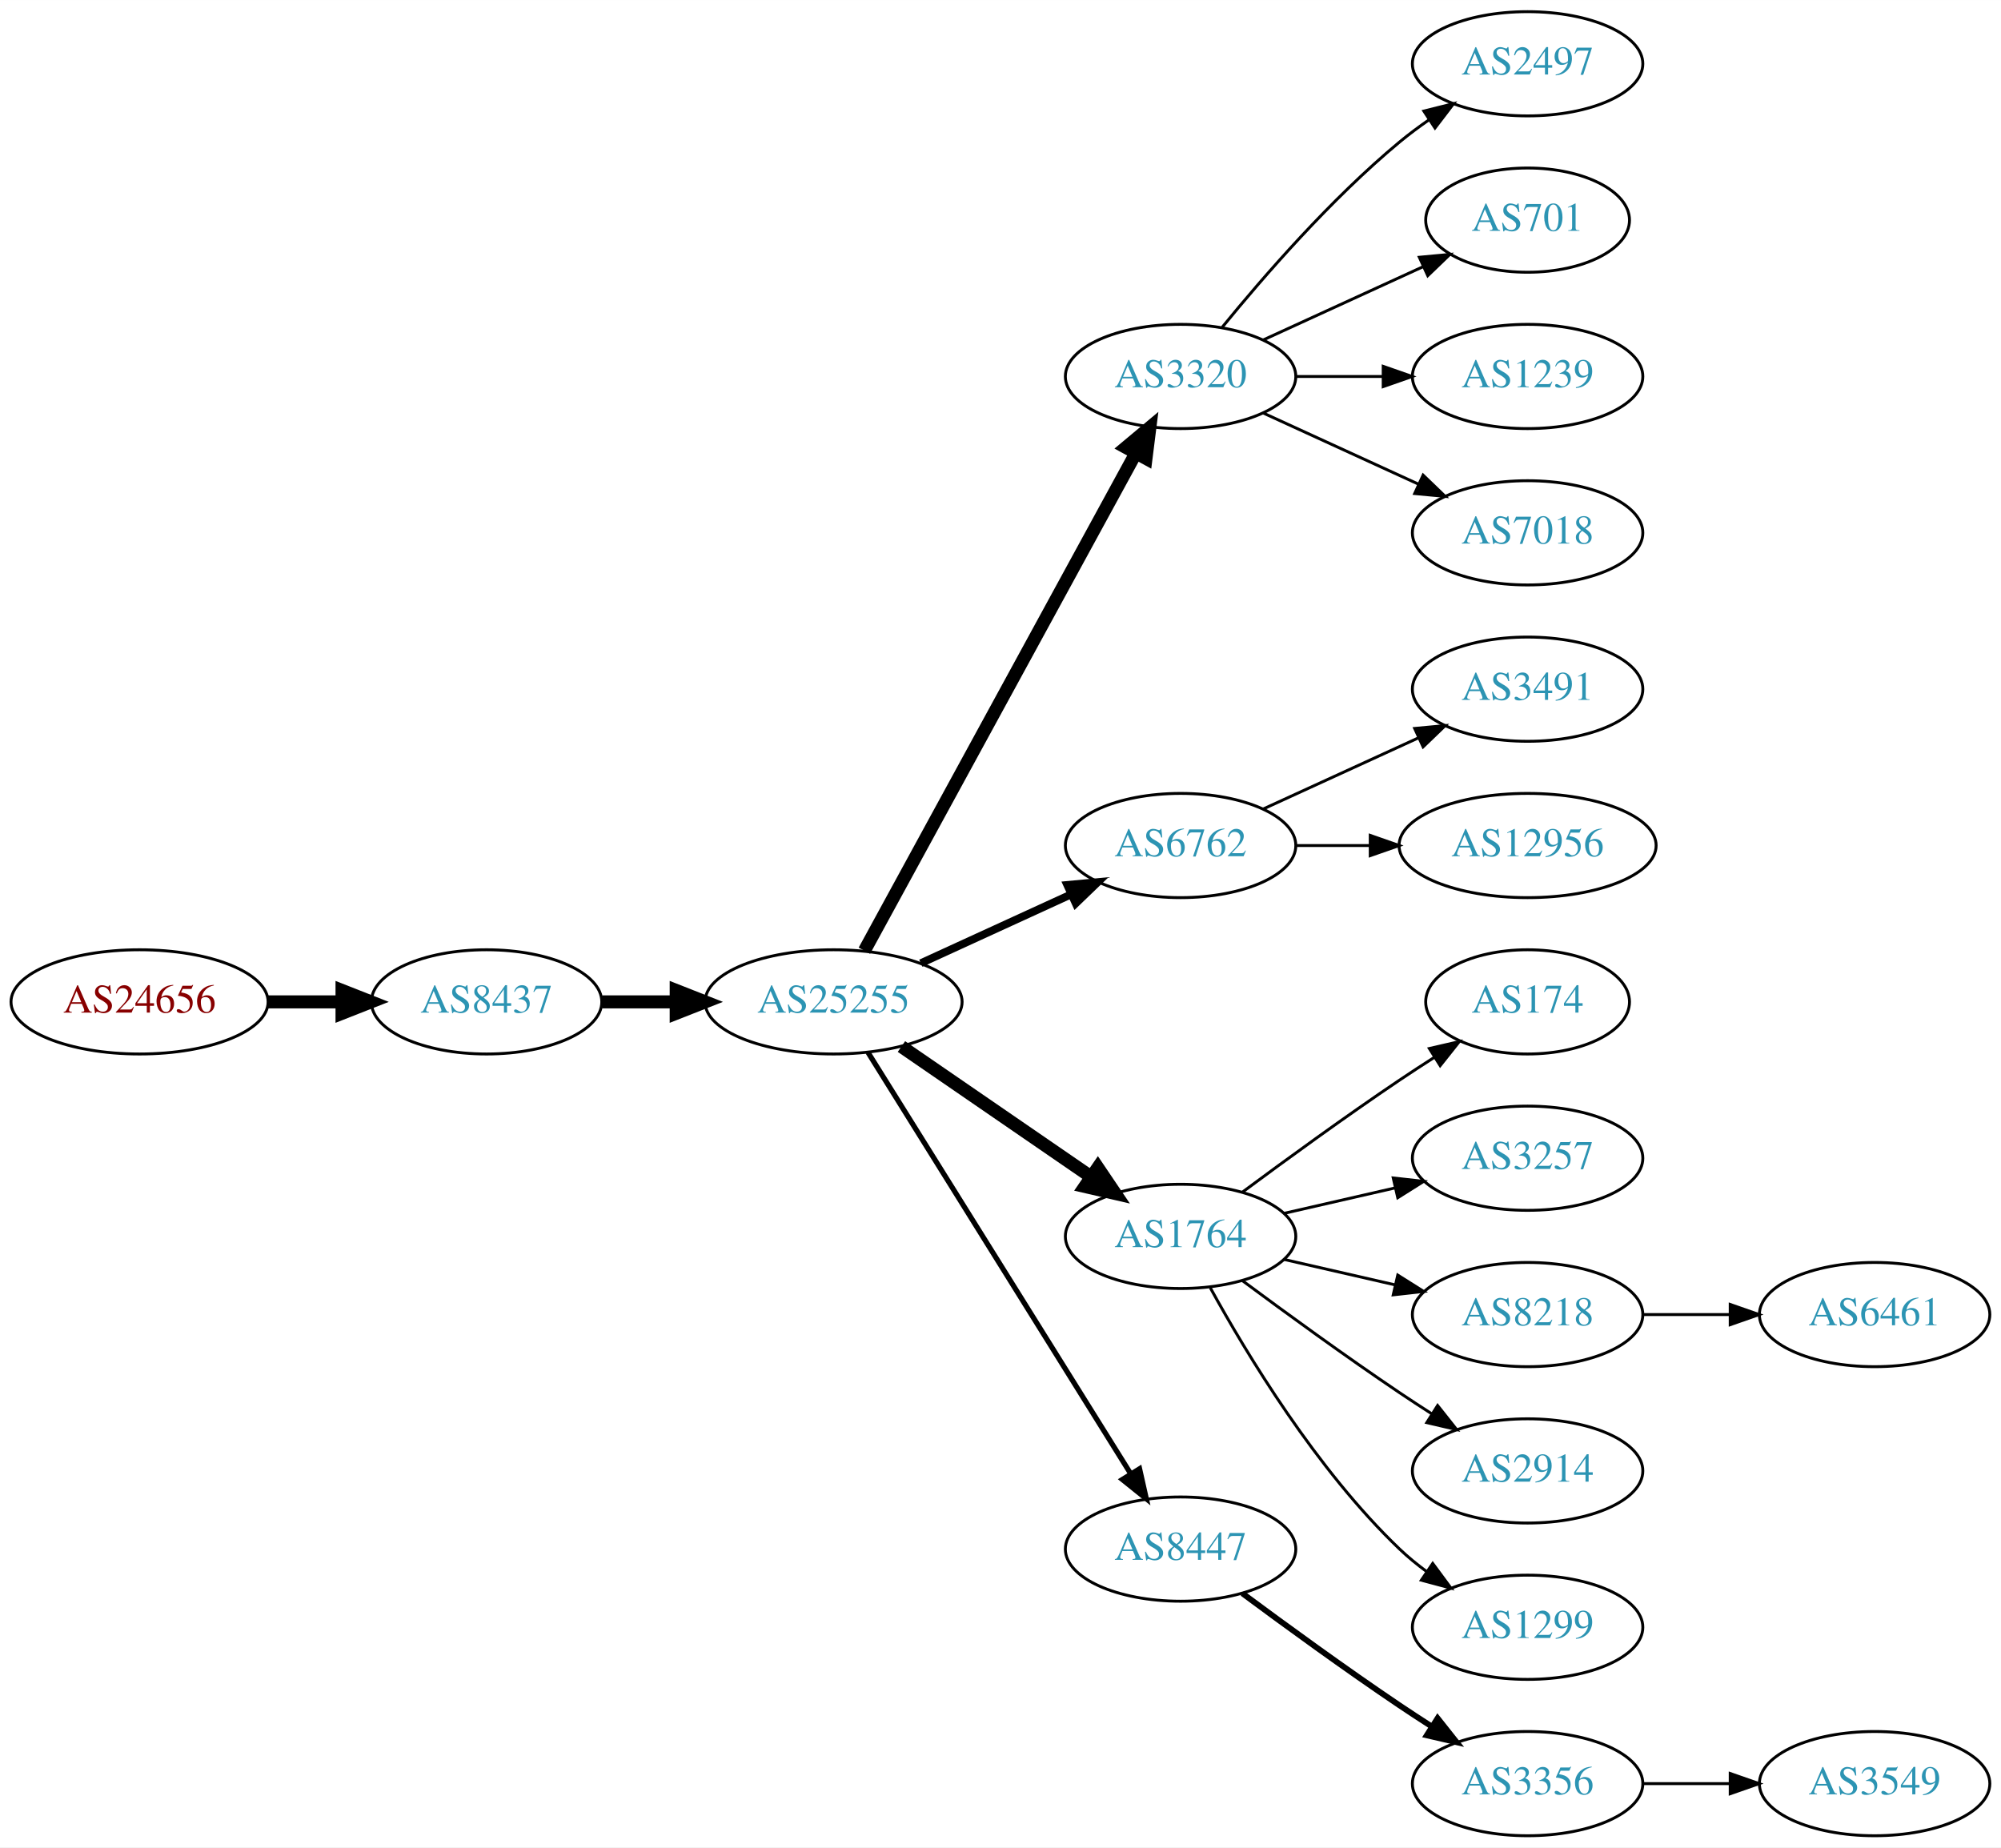
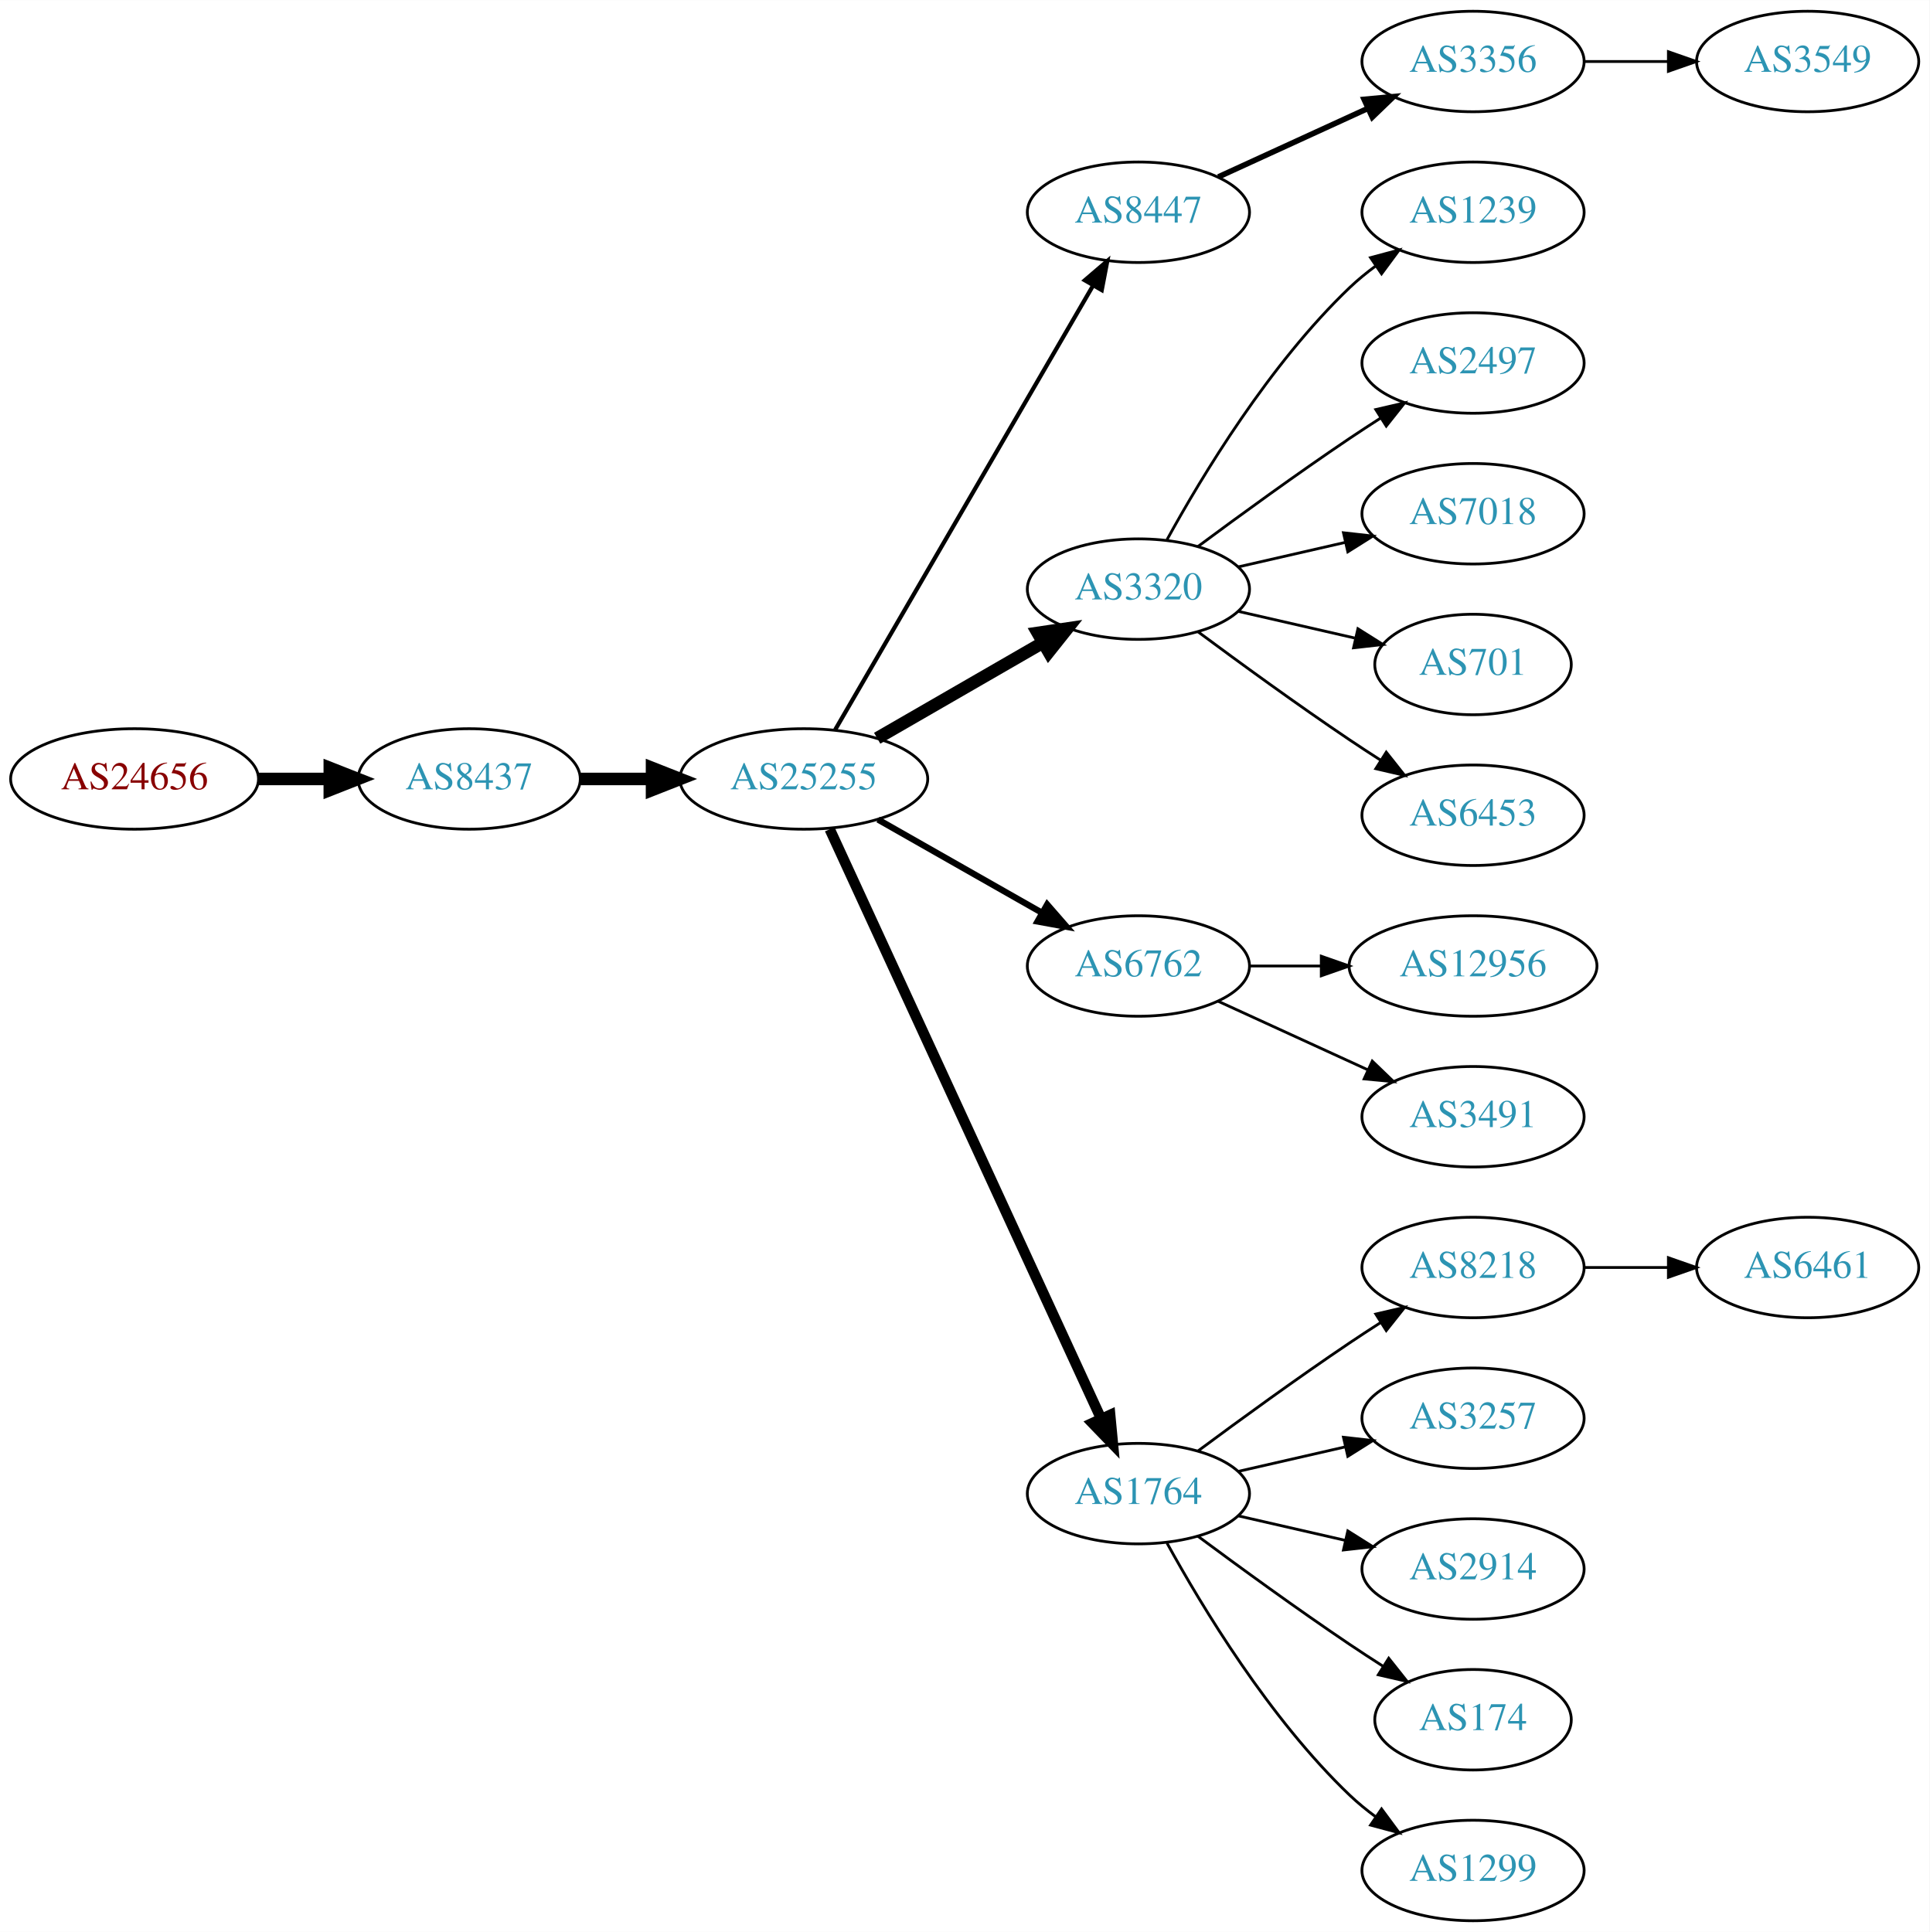
- <svg xmlns="http://www.w3.org/2000/svg" xmlns:xlink="http://www.w3.org/1999/xlink" width="691pt" height="638pt" viewBox="0.00 0.00 691.06 638.00">
-   <g id="graph0" class="graph" transform="scale(1 1) rotate(0) translate(4 634)">
-     <polygon fill="white" stroke="none" points="-4,4 -4,-634 687.055,-634 687.055,4 -4,4" />
+ <svg xmlns="http://www.w3.org/2000/svg" xmlns:xlink="http://www.w3.org/1999/xlink" width="691pt" height="692pt" viewBox="0.00 0.00 691.06 692.00">
+   <g id="graph0" class="graph" transform="scale(1 1) rotate(0) translate(4 688)">
+     <polygon fill="white" stroke="none" points="-4,4 -4,-688 687.055,-688 687.055,4 -4,4" />
    <g id="node1" class="node">
      <g id="a_node1">
        <a xlink:href="/asn/24656" xlink:title="AS24656 ~ ARZ Allgemeines Rechenzentrum GmbH [AT]">
-           <ellipse fill="#ffffff" stroke="black" cx="44.196" cy="-288" rx="44.393" ry="18" />
-           <text text-anchor="middle" x="44.196" y="-284.3" font-family="Times,serif" font-size="14.00" fill="#880000">AS24656</text>
+           <ellipse fill="#ffffff" stroke="black" cx="44.196" cy="-409" rx="44.393" ry="18" />
+           <text text-anchor="middle" x="44.196" y="-405.3" font-family="Times,serif" font-size="14.00" fill="#880000">AS24656</text>
        </a>
      </g>
    </g>
    <g id="node2" class="node">
      <g id="a_node2">
        <a xlink:href="/asn/8437" xlink:title="AS8437 ~ Hutchison Drei Austria GmbH [AT]">
-           <ellipse fill="#ffffff" stroke="black" cx="164.039" cy="-288" rx="39.794" ry="18" />
-           <text text-anchor="middle" x="164.039" y="-284.3" font-family="Times,serif" font-size="14.00" fill="#2c94b3">AS8437</text>
+           <ellipse fill="#ffffff" stroke="black" cx="164.039" cy="-409" rx="39.794" ry="18" />
+           <text text-anchor="middle" x="164.039" y="-405.3" font-family="Times,serif" font-size="14.00" fill="#2c94b3">AS8437</text>
        </a>
      </g>
    </g>
    <g id="edge1" class="edge">
-       <path fill="none" stroke="black" stroke-width="4.5" d="M88.407,-288C96.72,-288 105.482,-288 113.965,-288" />
-       <polygon fill="black" stroke="black" stroke-width="4.5" points="114.123,-291.938 124.123,-288 114.123,-284.063 114.123,-291.938" />
+       <path fill="none" stroke="black" stroke-width="4.5" d="M88.407,-409C96.72,-409 105.482,-409 113.965,-409" />
+       <polygon fill="black" stroke="black" stroke-width="4.5" points="114.123,-412.938 124.123,-409 114.123,-405.063 114.123,-412.938" />
    </g>
    <g id="node3" class="node">
      <g id="a_node3">
        <a xlink:href="/asn/25255" xlink:title="AS25255 ~ ==&gt; TELE2 AUSTRIA &lt;== [AT]">
-           <ellipse fill="#ffffff" stroke="black" cx="283.881" cy="-288" rx="44.393" ry="18" />
-           <text text-anchor="middle" x="283.881" y="-284.3" font-family="Times,serif" font-size="14.00" fill="#2c94b3">AS25255</text>
+           <ellipse fill="#ffffff" stroke="black" cx="283.881" cy="-409" rx="44.393" ry="18" />
+           <text text-anchor="middle" x="283.881" y="-405.3" font-family="Times,serif" font-size="14.00" fill="#2c94b3">AS25255</text>
        </a>
      </g>
    </g>
    <g id="edge2" class="edge">
-       <path fill="none" stroke="black" stroke-width="4.5" d="M203.951,-288C212.054,-288 220.729,-288 229.255,-288" />
-       <polygon fill="black" stroke="black" stroke-width="4.5" points="229.533,-291.938 239.533,-288 229.533,-284.063 229.533,-291.938" />
+       <path fill="none" stroke="black" stroke-width="4.5" d="M203.951,-409C212.054,-409 220.729,-409 229.255,-409" />
+       <polygon fill="black" stroke="black" stroke-width="4.5" points="229.533,-412.938 239.533,-409 229.533,-405.063 229.533,-412.938" />
    </g>
    <g id="node4" class="node">
      <g id="a_node4">
-         <a xlink:href="/asn/3320" xlink:title="AS3320 ~ DTAG [DE]">
-           <ellipse fill="#ffffff" stroke="black" cx="403.724" cy="-504" rx="39.794" ry="18" />
-           <text text-anchor="middle" x="403.724" y="-500.3" font-family="Times,serif" font-size="14.00" fill="#2c94b3">AS3320</text>
+         <a xlink:href="/asn/8447" xlink:title="AS8447 ~ A1 Telekom Austria AG [AT]">
+           <ellipse fill="#ffffff" stroke="black" cx="403.724" cy="-612" rx="39.794" ry="18" />
+           <text text-anchor="middle" x="403.724" y="-608.3" font-family="Times,serif" font-size="14.00" fill="#2c94b3">AS8447</text>
        </a>
      </g>
    </g>
    <g id="edge3" class="edge">
-       <path fill="none" stroke="black" stroke-width="4.5" d="M294.525,-305.676C315.206,-343.584 363.919,-432.873 388.298,-477.559" />
-       <polygon fill="black" stroke="black" stroke-width="4.5" points="384.866,-479.49 393.112,-486.383 391.779,-475.718 384.866,-479.49" />
+       <path fill="none" stroke="black" stroke-width="1.5" d="M295.133,-426.66C315.905,-462.442 363.053,-543.661 387.455,-585.697" />
+       <polygon fill="black" stroke="black" stroke-width="1.5" points="384.532,-587.634 392.58,-594.526 390.586,-584.12 384.532,-587.634" />
    </g>
    <g id="node5" class="node">
      <g id="a_node5">
+         <a xlink:href="/asn/3320" xlink:title="AS3320 ~ DTAG [DE]">
+           <ellipse fill="#ffffff" stroke="black" cx="403.724" cy="-477" rx="39.794" ry="18" />
+           <text text-anchor="middle" x="403.724" y="-473.3" font-family="Times,serif" font-size="14.00" fill="#2c94b3">AS3320</text>
+         </a>
+       </g>
+     </g>
+     <g id="edge4" class="edge">
+       <path fill="none" stroke="black" stroke-width="4.5" d="M310.161,-423.588C327.481,-433.582 350.632,-446.941 369.448,-457.799" />
+       <polygon fill="black" stroke="black" stroke-width="4.5" points="367.663,-461.314 378.292,-462.902 371.599,-454.493 367.663,-461.314" />
+     </g>
+     <g id="node6" class="node">
+       <g id="a_node6">
        <a xlink:href="/asn/6762" xlink:title="AS6762 ~ TELECOM ITALIA SPARKLE S.p.A. [IT]">
          <ellipse fill="#ffffff" stroke="black" cx="403.724" cy="-342" rx="39.794" ry="18" />
          <text text-anchor="middle" x="403.724" y="-338.3" font-family="Times,serif" font-size="14.00" fill="#2c94b3">AS6762</text>
        </a>
      </g>
    </g>
-     <g id="edge4" class="edge">
-       <path fill="none" stroke="black" stroke-width="2.7" d="M314.011,-301.348C329.622,-308.502 349.02,-317.391 365.692,-325.03" />
-       <polygon fill="black" stroke="black" stroke-width="2.7" points="364.595,-328.378 375.144,-329.362 367.511,-322.014 364.595,-328.378" />
-     </g>
-     <g id="node6" class="node">
-       <g id="a_node6">
-         <a xlink:href="/asn/1764" xlink:title="AS1764 ~ NEXTLAYER-AS [AT]">
-           <ellipse fill="#ffffff" stroke="black" cx="403.724" cy="-207" rx="39.794" ry="18" />
-           <text text-anchor="middle" x="403.724" y="-203.3" font-family="Times,serif" font-size="14.00" fill="#2c94b3">AS1764</text>
-         </a>
-       </g>
-     </g>
    <g id="edge5" class="edge">
-       <path fill="none" stroke="black" stroke-width="4.5" d="M307.324,-272.574C325.905,-259.802 352.466,-241.545 372.846,-227.537" />
-       <polygon fill="black" stroke="black" stroke-width="4.5" points="375.149,-230.731 381.16,-221.822 370.689,-224.242 375.149,-230.731" />
+       <path fill="none" stroke="black" stroke-width="2.25" d="M310.451,-394.462C327.671,-384.672 350.556,-371.66 369.227,-361.045" />
+       <polygon fill="black" stroke="black" stroke-width="2.25" points="371.048,-364.036 378.011,-356.05 367.588,-357.95 371.048,-364.036" />
    </g>
    <g id="node7" class="node">
      <g id="a_node7">
-         <a xlink:href="/asn/8447" xlink:title="AS8447 ~ A1 Telekom Austria AG [AT]">
-           <ellipse fill="#ffffff" stroke="black" cx="403.724" cy="-99" rx="39.794" ry="18" />
-           <text text-anchor="middle" x="403.724" y="-95.3" font-family="Times,serif" font-size="14.00" fill="#2c94b3">AS8447</text>
+         <a xlink:href="/asn/1764" xlink:title="AS1764 ~ NEXTLAYER-AS [AT]">
+           <ellipse fill="#ffffff" stroke="black" cx="403.724" cy="-153" rx="39.794" ry="18" />
+           <text text-anchor="middle" x="403.724" y="-149.3" font-family="Times,serif" font-size="14.00" fill="#2c94b3">AS1764</text>
        </a>
      </g>
    </g>
    <g id="edge6" class="edge">
-       <path fill="none" stroke="black" stroke-width="1.8" d="M295.756,-270.558C316.54,-237.225 362,-164.314 386.429,-125.134" />
-       <polygon fill="black" stroke="black" stroke-width="1.8" points="389.554,-126.737 391.875,-116.4 383.614,-123.034 389.554,-126.737" />
+       <path fill="none" stroke="black" stroke-width="3.75" d="M293.168,-390.999C313.544,-346.734 366.182,-232.383 390.309,-179.969" />
+       <polygon fill="black" stroke="black" stroke-width="3.75" points="393.601,-181.189 394.603,-170.642 387.242,-178.262 393.601,-181.189" />
    </g>
    <g id="node8" class="node">
      <g id="a_node8">
-         <a xlink:href="/asn/2497" xlink:title="AS2497 ~ Internet Initiative Japan Inc. [JP]">
-           <ellipse fill="#ffffff" stroke="black" cx="523.566" cy="-612" rx="39.794" ry="18" />
-           <text text-anchor="middle" x="523.566" y="-608.3" font-family="Times,serif" font-size="14.00" fill="#2c94b3">AS2497</text>
+         <a xlink:href="/asn/3356" xlink:title="AS3356 ~ Level 3 Parent, LLC [US]">
+           <ellipse fill="#ffffff" stroke="black" cx="523.566" cy="-666" rx="39.794" ry="18" />
+           <text text-anchor="middle" x="523.566" y="-662.3" font-family="Times,serif" font-size="14.00" fill="#2c94b3">AS3356</text>
        </a>
      </g>
    </g>
    <g id="edge7" class="edge">
-       <path fill="none" stroke="black" d="M418.143,-521.065C432.257,-538.375 455.672,-565.345 479.37,-585 482.587,-587.668 486.087,-590.27 489.658,-592.741" />
-       <polygon fill="black" stroke="black" points="487.735,-595.666 498.014,-598.236 491.581,-589.817 487.735,-595.666" />
-     </g>
-     <g id="node9" class="node">
-       <g id="a_node9">
-         <a xlink:href="/asn/701" xlink:title="AS701 ~ UUNET [US]">
-           <ellipse fill="#ffffff" stroke="black" cx="523.566" cy="-558" rx="35.194" ry="18" />
-           <text text-anchor="middle" x="523.566" y="-554.3" font-family="Times,serif" font-size="14.00" fill="#2c94b3">AS701</text>
-         </a>
-       </g>
-     </g>
-     <g id="edge8" class="edge">
-       <path fill="none" stroke="black" d="M432.353,-516.661C448.769,-524.183 469.75,-533.798 487.347,-541.861" />
-       <polygon fill="black" stroke="black" points="486.176,-545.174 496.725,-546.158 489.092,-538.811 486.176,-545.174" />
+       <path fill="none" stroke="black" stroke-width="2" d="M432.353,-624.661C448.31,-631.973 468.58,-641.261 485.863,-649.181" />
+       <polygon fill="black" stroke="black" stroke-width="2" points="484.562,-652.435 495.111,-653.419 487.478,-646.071 484.562,-652.435" />
    </g>
    <g id="node10" class="node">
      <g id="a_node10">
        <a xlink:href="/asn/1239" xlink:title="AS1239 ~ Sprint [US]">
-           <ellipse fill="#ffffff" stroke="black" cx="523.566" cy="-504" rx="39.794" ry="18" />
-           <text text-anchor="middle" x="523.566" y="-500.3" font-family="Times,serif" font-size="14.00" fill="#2c94b3">AS1239</text>
+           <ellipse fill="#ffffff" stroke="black" cx="523.566" cy="-612" rx="39.794" ry="18" />
+           <text text-anchor="middle" x="523.566" y="-608.3" font-family="Times,serif" font-size="14.00" fill="#2c94b3">AS1239</text>
        </a>
      </g>
    </g>
    <g id="edge9" class="edge">
-       <path fill="none" stroke="black" d="M443.636,-504C453.19,-504 463.539,-504 473.502,-504" />
-       <polygon fill="black" stroke="black" points="473.695,-507.5 483.695,-504 473.694,-500.5 473.695,-507.5" />
+       <path fill="none" stroke="black" d="M413.965,-494.713C426.51,-517.561 450.687,-557.611 479.37,-585 482.238,-587.739 485.427,-590.347 488.736,-592.785" />
+       <polygon fill="black" stroke="black" points="486.86,-595.742 497.096,-598.477 490.8,-589.956 486.86,-595.742" />
    </g>
    <g id="node11" class="node">
      <g id="a_node11">
-         <a xlink:href="/asn/7018" xlink:title="AS7018 ~ AT&amp;T Services, Inc. [US]">
-           <ellipse fill="#ffffff" stroke="black" cx="523.566" cy="-450" rx="39.794" ry="18" />
-           <text text-anchor="middle" x="523.566" y="-446.3" font-family="Times,serif" font-size="14.00" fill="#2c94b3">AS7018</text>
+         <a xlink:href="/asn/2497" xlink:title="AS2497 ~ Internet Initiative Japan Inc. [JP]">
+           <ellipse fill="#ffffff" stroke="black" cx="523.566" cy="-558" rx="39.794" ry="18" />
+           <text text-anchor="middle" x="523.566" y="-554.3" font-family="Times,serif" font-size="14.00" fill="#2c94b3">AS2497</text>
        </a>
      </g>
    </g>
    <g id="edge10" class="edge">
-       <path fill="none" stroke="black" d="M432.353,-491.339C448.31,-484.027 468.58,-474.739 485.863,-466.819" />
-       <polygon fill="black" stroke="black" points="487.478,-469.929 495.111,-462.581 484.562,-463.565 487.478,-469.929" />
+       <path fill="none" stroke="black" d="M425.054,-492.277C439.916,-503.304 460.661,-518.407 479.37,-531 482.919,-533.389 486.67,-535.839 490.418,-538.242" />
+       <polygon fill="black" stroke="black" points="488.744,-541.325 499.067,-543.712 492.486,-535.409 488.744,-541.325" />
    </g>
    <g id="node12" class="node">
      <g id="a_node12">
-         <a xlink:href="/asn/3491" xlink:title="AS3491 ~ PCCW Global, Inc. [US]">
-           <ellipse fill="#ffffff" stroke="black" cx="523.566" cy="-396" rx="39.794" ry="18" />
-           <text text-anchor="middle" x="523.566" y="-392.3" font-family="Times,serif" font-size="14.00" fill="#2c94b3">AS3491</text>
+         <a xlink:href="/asn/7018" xlink:title="AS7018 ~ AT&amp;T Services, Inc. [US]">
+           <ellipse fill="#ffffff" stroke="black" cx="523.566" cy="-504" rx="39.794" ry="18" />
+           <text text-anchor="middle" x="523.566" y="-500.3" font-family="Times,serif" font-size="14.00" fill="#2c94b3">AS7018</text>
        </a>
      </g>
    </g>
    <g id="edge11" class="edge">
-       <path fill="none" stroke="black" d="M432.353,-354.661C448.31,-361.973 468.58,-371.261 485.863,-379.181" />
-       <polygon fill="black" stroke="black" points="484.562,-382.435 495.111,-383.419 487.478,-376.071 484.562,-382.435" />
+       <path fill="none" stroke="black" d="M439.443,-484.955C451.443,-487.704 465.064,-490.825 477.756,-493.733" />
+       <polygon fill="black" stroke="black" points="477.159,-497.187 487.688,-496.009 478.722,-490.364 477.159,-497.187" />
    </g>
    <g id="node13" class="node">
      <g id="a_node13">
+         <a xlink:href="/asn/701" xlink:title="AS701 ~ UUNET [US]">
+           <ellipse fill="#ffffff" stroke="black" cx="523.566" cy="-450" rx="35.194" ry="18" />
+           <text text-anchor="middle" x="523.566" y="-446.3" font-family="Times,serif" font-size="14.00" fill="#2c94b3">AS701</text>
+         </a>
+       </g>
+     </g>
+     <g id="edge12" class="edge">
+       <path fill="none" stroke="black" d="M439.443,-469.045C452.536,-466.045 467.558,-462.604 481.199,-459.478" />
+       <polygon fill="black" stroke="black" points="482.34,-462.807 491.306,-457.162 480.777,-455.984 482.34,-462.807" />
+     </g>
+     <g id="node14" class="node">
+       <g id="a_node14">
+         <a xlink:href="/asn/6453" xlink:title="AS6453 ~ TATA COMMUNICATIONS (AMERICA) INC [US]">
+           <ellipse fill="#ffffff" stroke="black" cx="523.566" cy="-396" rx="39.794" ry="18" />
+           <text text-anchor="middle" x="523.566" y="-392.3" font-family="Times,serif" font-size="14.00" fill="#2c94b3">AS6453</text>
+         </a>
+       </g>
+     </g>
+     <g id="edge13" class="edge">
+       <path fill="none" stroke="black" d="M425.054,-461.723C439.916,-450.696 460.661,-435.593 479.37,-423 482.919,-420.611 486.67,-418.161 490.418,-415.758" />
+       <polygon fill="black" stroke="black" points="492.486,-418.591 499.067,-410.288 488.744,-412.675 492.486,-418.591" />
+     </g>
+     <g id="node15" class="node">
+       <g id="a_node15">
        <a xlink:href="/asn/12956" xlink:title="AS12956 ~ TELXIUS [ES]">
          <ellipse fill="#ffffff" stroke="black" cx="523.566" cy="-342" rx="44.393" ry="18" />
          <text text-anchor="middle" x="523.566" y="-338.3" font-family="Times,serif" font-size="14.00" fill="#2c94b3">AS12956</text>
        </a>
      </g>
    </g>
-     <g id="edge12" class="edge">
+     <g id="edge14" class="edge">
      <path fill="none" stroke="black" d="M443.636,-342C451.739,-342 460.414,-342 468.941,-342" />
      <polygon fill="black" stroke="black" points="469.218,-345.5 479.218,-342 469.218,-338.5 469.218,-345.5" />
    </g>
-     <g id="node14" class="node">
-       <g id="a_node14">
-         <a xlink:href="/asn/174" xlink:title="AS174 ~ Cogent Communications [US]">
-           <ellipse fill="#ffffff" stroke="black" cx="523.566" cy="-288" rx="35.194" ry="18" />
-           <text text-anchor="middle" x="523.566" y="-284.3" font-family="Times,serif" font-size="14.00" fill="#2c94b3">AS174</text>
-         </a>
-       </g>
-     </g>
-     <g id="edge13" class="edge">
-       <path fill="none" stroke="black" d="M425.054,-222.277C439.916,-233.304 460.661,-248.407 479.37,-261 483.188,-263.569 487.238,-266.21 491.268,-268.786" />
-       <polygon fill="black" stroke="black" points="489.637,-271.895 499.962,-274.271 493.372,-265.975 489.637,-271.895" />
-     </g>
-     <g id="node15" class="node">
-       <g id="a_node15">
-         <a xlink:href="/asn/3257" xlink:title="AS3257 ~ GTT [DE]">
-           <ellipse fill="#ffffff" stroke="black" cx="523.566" cy="-234" rx="39.794" ry="18" />
-           <text text-anchor="middle" x="523.566" y="-230.3" font-family="Times,serif" font-size="14.00" fill="#2c94b3">AS3257</text>
-         </a>
-       </g>
-     </g>
-     <g id="edge14" class="edge">
-       <path fill="none" stroke="black" d="M439.443,-214.955C451.443,-217.704 465.064,-220.825 477.756,-223.733" />
-       <polygon fill="black" stroke="black" points="477.159,-227.187 487.688,-226.009 478.722,-220.364 477.159,-227.187" />
-     </g>
    <g id="node16" class="node">
      <g id="a_node16">
-         <a xlink:href="/asn/8218" xlink:title="AS8218 ~ legacy Neotelecoms [FR]">
-           <ellipse fill="#ffffff" stroke="black" cx="523.566" cy="-180" rx="39.794" ry="18" />
-           <text text-anchor="middle" x="523.566" y="-176.3" font-family="Times,serif" font-size="14.00" fill="#2c94b3">AS8218</text>
+         <a xlink:href="/asn/3491" xlink:title="AS3491 ~ PCCW Global, Inc. [US]">
+           <ellipse fill="#ffffff" stroke="black" cx="523.566" cy="-288" rx="39.794" ry="18" />
+           <text text-anchor="middle" x="523.566" y="-284.3" font-family="Times,serif" font-size="14.00" fill="#2c94b3">AS3491</text>
        </a>
      </g>
    </g>
    <g id="edge15" class="edge">
-       <path fill="none" stroke="black" d="M439.443,-199.045C451.443,-196.296 465.064,-193.175 477.756,-190.267" />
-       <polygon fill="black" stroke="black" points="478.722,-193.636 487.688,-187.991 477.159,-186.813 478.722,-193.636" />
+       <path fill="none" stroke="black" d="M432.353,-329.339C448.31,-322.027 468.58,-312.739 485.863,-304.819" />
+       <polygon fill="black" stroke="black" points="487.478,-307.929 495.111,-300.581 484.562,-301.565 487.478,-307.929" />
    </g>
    <g id="node17" class="node">
      <g id="a_node17">
+         <a xlink:href="/asn/8218" xlink:title="AS8218 ~ legacy Neotelecoms [FR]">
+           <ellipse fill="#ffffff" stroke="black" cx="523.566" cy="-234" rx="39.794" ry="18" />
+           <text text-anchor="middle" x="523.566" y="-230.3" font-family="Times,serif" font-size="14.00" fill="#2c94b3">AS8218</text>
+         </a>
+       </g>
+     </g>
+     <g id="edge16" class="edge">
+       <path fill="none" stroke="black" d="M425.054,-168.277C439.916,-179.304 460.661,-194.407 479.37,-207 482.919,-209.389 486.67,-211.839 490.418,-214.242" />
+       <polygon fill="black" stroke="black" points="488.744,-217.325 499.067,-219.712 492.486,-211.409 488.744,-217.325" />
+     </g>
+     <g id="node18" class="node">
+       <g id="a_node18">
+         <a xlink:href="/asn/3257" xlink:title="AS3257 ~ GTT [DE]">
+           <ellipse fill="#ffffff" stroke="black" cx="523.566" cy="-180" rx="39.794" ry="18" />
+           <text text-anchor="middle" x="523.566" y="-176.3" font-family="Times,serif" font-size="14.00" fill="#2c94b3">AS3257</text>
+         </a>
+       </g>
+     </g>
+     <g id="edge17" class="edge">
+       <path fill="none" stroke="black" d="M439.443,-160.955C451.443,-163.704 465.064,-166.825 477.756,-169.733" />
+       <polygon fill="black" stroke="black" points="477.159,-173.187 487.688,-172.009 478.722,-166.364 477.159,-173.187" />
+     </g>
+     <g id="node19" class="node">
+       <g id="a_node19">
        <a xlink:href="/asn/2914" xlink:title="AS2914 ~ NTT America, Inc. [US]">
          <ellipse fill="#ffffff" stroke="black" cx="523.566" cy="-126" rx="39.794" ry="18" />
          <text text-anchor="middle" x="523.566" y="-122.3" font-family="Times,serif" font-size="14.00" fill="#2c94b3">AS2914</text>
        </a>
      </g>
    </g>
-     <g id="edge16" class="edge">
-       <path fill="none" stroke="black" d="M425.054,-191.723C439.916,-180.696 460.661,-165.593 479.37,-153 482.919,-150.611 486.67,-148.161 490.418,-145.758" />
-       <polygon fill="black" stroke="black" points="492.486,-148.591 499.067,-140.288 488.744,-142.675 492.486,-148.591" />
-     </g>
-     <g id="node18" class="node">
-       <g id="a_node18">
-         <a xlink:href="/asn/1299" xlink:title="AS1299 ~ Telia Carrier [EU]">
-           <ellipse fill="#ffffff" stroke="black" cx="523.566" cy="-72" rx="39.794" ry="18" />
-           <text text-anchor="middle" x="523.566" y="-68.3" font-family="Times,serif" font-size="14.00" fill="#2c94b3">AS1299</text>
-         </a>
-       </g>
-     </g>
-     <g id="edge17" class="edge">
-       <path fill="none" stroke="black" d="M413.965,-189.287C426.51,-166.439 450.687,-126.389 479.37,-99 482.238,-96.261 485.427,-93.653 488.736,-91.215" />
-       <polygon fill="black" stroke="black" points="490.8,-94.044 497.096,-85.523 486.86,-88.258 490.8,-94.044" />
-     </g>
-     <g id="node19" class="node">
-       <g id="a_node19">
-         <a xlink:href="/asn/3356" xlink:title="AS3356 ~ Level 3 Parent, LLC [US]">
-           <ellipse fill="#ffffff" stroke="black" cx="523.566" cy="-18" rx="39.794" ry="18" />
-           <text text-anchor="middle" x="523.566" y="-14.3" font-family="Times,serif" font-size="14.00" fill="#2c94b3">AS3356</text>
-         </a>
-       </g>
-     </g>
    <g id="edge18" class="edge">
-       <path fill="none" stroke="black" stroke-width="2" d="M425.054,-83.723C439.916,-72.696 460.661,-57.593 479.37,-45 482.919,-42.611 486.67,-40.161 490.418,-37.758" />
-       <polygon fill="black" stroke="black" stroke-width="2" points="492.486,-40.591 499.067,-32.288 488.744,-34.675 492.486,-40.591" />
+       <path fill="none" stroke="black" d="M439.443,-145.045C451.443,-142.296 465.064,-139.175 477.756,-136.267" />
+       <polygon fill="black" stroke="black" points="478.722,-139.636 487.688,-133.991 477.159,-132.813 478.722,-139.636" />
+     </g>
+     <g id="node20" class="node">
+       <g id="a_node20">
+         <a xlink:href="/asn/174" xlink:title="AS174 ~ Cogent Communications [US]">
+           <ellipse fill="#ffffff" stroke="black" cx="523.566" cy="-72" rx="35.194" ry="18" />
+           <text text-anchor="middle" x="523.566" y="-68.3" font-family="Times,serif" font-size="14.00" fill="#2c94b3">AS174</text>
+         </a>
+       </g>
+     </g>
+     <g id="edge19" class="edge">
+       <path fill="none" stroke="black" d="M425.054,-137.723C439.916,-126.696 460.661,-111.593 479.37,-99 483.188,-96.43 487.238,-93.79 491.268,-91.214" />
+       <polygon fill="black" stroke="black" points="493.372,-94.025 499.962,-85.729 489.637,-88.105 493.372,-94.025" />
    </g>
    <g id="node21" class="node">
      <g id="a_node21">
+         <a xlink:href="/asn/1299" xlink:title="AS1299 ~ Telia Carrier [EU]">
+           <ellipse fill="#ffffff" stroke="black" cx="523.566" cy="-18" rx="39.794" ry="18" />
+           <text text-anchor="middle" x="523.566" y="-14.3" font-family="Times,serif" font-size="14.00" fill="#2c94b3">AS1299</text>
+         </a>
+       </g>
+     </g>
+     <g id="edge20" class="edge">
+       <path fill="none" stroke="black" d="M413.965,-135.287C426.51,-112.439 450.687,-72.389 479.37,-45 482.238,-42.261 485.427,-39.653 488.736,-37.215" />
+       <polygon fill="black" stroke="black" points="490.8,-40.044 497.096,-31.523 486.86,-34.258 490.8,-40.044" />
+     </g>
+     <g id="node9" class="node">
+       <g id="a_node9">
+         <a xlink:href="/asn/3549" xlink:title="AS3549 ~ Level 3 Parent, LLC [US]">
+           <ellipse fill="#ffffff" stroke="black" cx="643.409" cy="-666" rx="39.794" ry="18" />
+           <text text-anchor="middle" x="643.409" y="-662.3" font-family="Times,serif" font-size="14.00" fill="#2c94b3">AS3549</text>
+         </a>
+       </g>
+     </g>
+     <g id="edge8" class="edge">
+       <path fill="none" stroke="black" d="M563.479,-666C573.032,-666 583.382,-666 593.345,-666" />
+       <polygon fill="black" stroke="black" points="593.537,-669.5 603.537,-666 593.537,-662.5 593.537,-669.5" />
+     </g>
+     <g id="node22" class="node">
+       <g id="a_node22">
        <a xlink:href="/asn/6461" xlink:title="AS6461 ~ Zayo Bandwidth [US]">
-           <ellipse fill="#ffffff" stroke="black" cx="643.409" cy="-180" rx="39.794" ry="18" />
-           <text text-anchor="middle" x="643.409" y="-176.3" font-family="Times,serif" font-size="14.00" fill="#2c94b3">AS6461</text>
-         </a>
-       </g>
-     </g>
-     <g id="edge20" class="edge">
-       <path fill="none" stroke="black" d="M563.479,-180C573.032,-180 583.382,-180 593.345,-180" />
-       <polygon fill="black" stroke="black" points="593.537,-183.5 603.537,-180 593.537,-176.5 593.537,-183.5" />
-     </g>
-     <g id="node20" class="node">
-       <g id="a_node20">
-         <a xlink:href="/asn/3549" xlink:title="AS3549 ~ Level 3 Parent, LLC [US]">
-           <ellipse fill="#ffffff" stroke="black" cx="643.409" cy="-18" rx="39.794" ry="18" />
-           <text text-anchor="middle" x="643.409" y="-14.3" font-family="Times,serif" font-size="14.00" fill="#2c94b3">AS3549</text>
-         </a>
-       </g>
-     </g>
-     <g id="edge19" class="edge">
-       <path fill="none" stroke="black" d="M563.479,-18C573.032,-18 583.382,-18 593.345,-18" />
-       <polygon fill="black" stroke="black" points="593.537,-21.5 603.537,-18 593.537,-14.5 593.537,-21.5" />
+           <ellipse fill="#ffffff" stroke="black" cx="643.409" cy="-234" rx="39.794" ry="18" />
+           <text text-anchor="middle" x="643.409" y="-230.3" font-family="Times,serif" font-size="14.00" fill="#2c94b3">AS6461</text>
+         </a>
+       </g>
+     </g>
+     <g id="edge21" class="edge">
+       <path fill="none" stroke="black" d="M563.479,-234C573.032,-234 583.382,-234 593.345,-234" />
+       <polygon fill="black" stroke="black" points="593.537,-237.5 603.537,-234 593.537,-230.5 593.537,-237.5" />
    </g>
  </g>
</svg>
